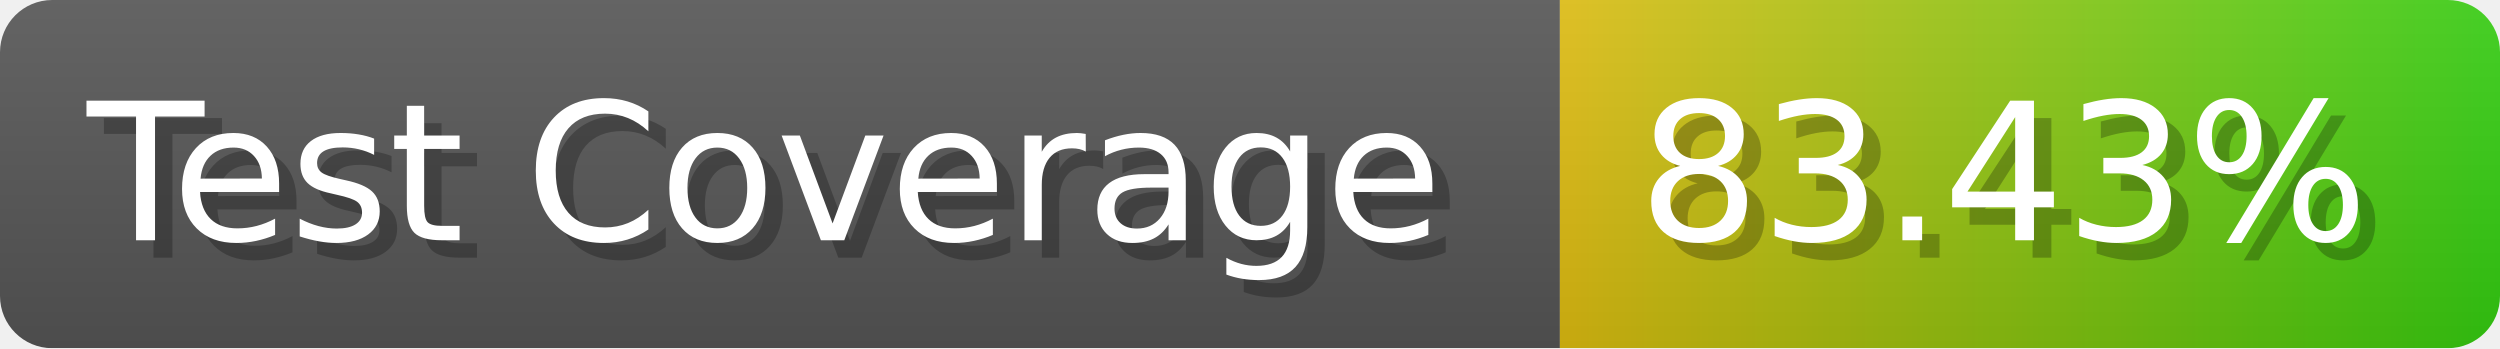
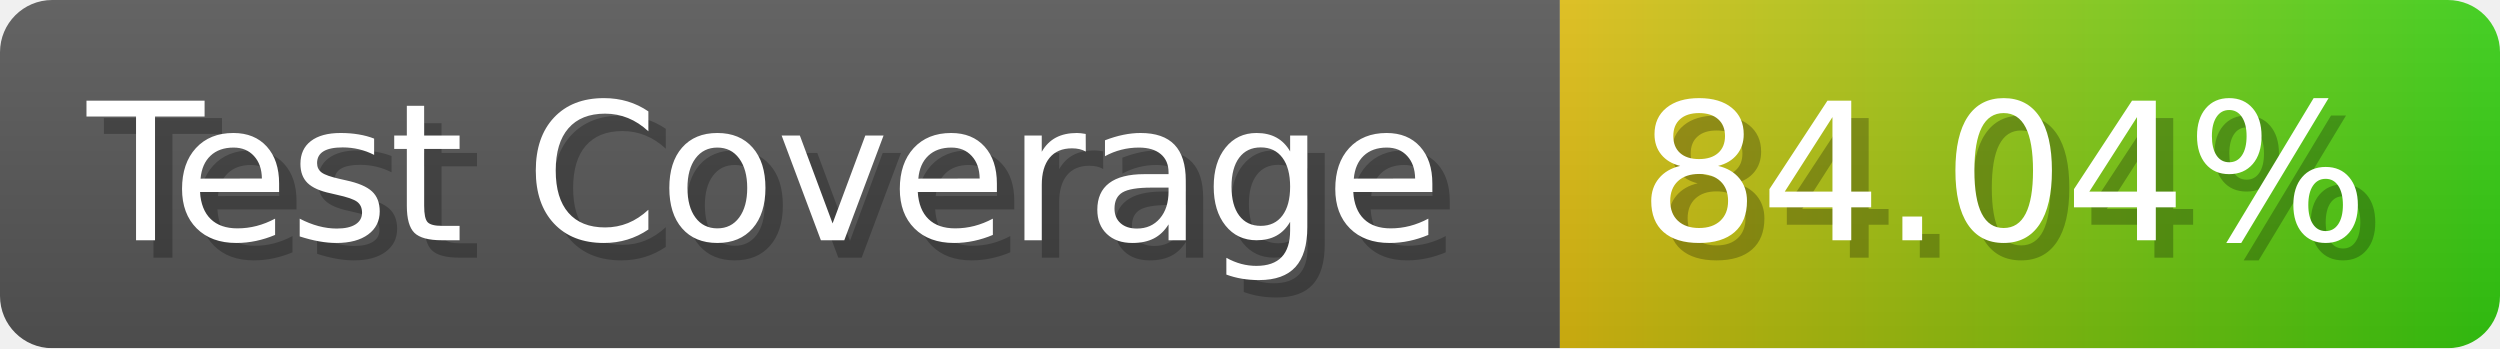
- <svg xmlns="http://www.w3.org/2000/svg" width="143.6" height="20" viewBox="0 0 1436 200" role="img" aria-label="Test Coverage: 83.43%">
+ <svg xmlns="http://www.w3.org/2000/svg" width="143.6" height="20" viewBox="0 0 1436 200" role="img" aria-label="Test Coverage: 84.04%">
  <linearGradient id="a" x2="0" y2="100%">
    <stop offset="0" stop-opacity=".1" stop-color="#EEE" />
    <stop offset="1" stop-opacity=".1" />
  </linearGradient>
  <mask id="m">
    <rect width="1436" height="200" rx="30" fill="#FFF" />
  </mask>
  <g mask="url(#m)">
    <rect width="896" height="200" fill="#555" />
    <rect width="540" height="200" fill="url(#x)" x="896" />
    <rect width="1436" height="200" fill="url(#a)" />
  </g>
  <g aria-hidden="true" fill="#fff" text-anchor="start" font-family="Verdana,DejaVu Sans,sans-serif" font-size="110">
    <text x="60" y="148" textLength="796" fill="#000" opacity="0.25">Test Coverage</text>
    <text x="50" y="138" textLength="796">Test Coverage</text>
-     <text x="951" y="148" textLength="440" fill="#000" opacity="0.25">83.43%</text>
-     <text x="941" y="138" textLength="440">83.43%</text>
+     <text x="951" y="148" textLength="440" fill="#000" opacity="0.25">84.04%</text>
+     <text x="941" y="138" textLength="440">84.04%</text>
  </g>
  <linearGradient id="x" x1="0%" y1="0%" x2="100%" y2="0%">
    <stop offset="0%" style="stop-color:#DB1" />
    <stop offset="100%" style="stop-color:#3C1" />
  </linearGradient>
</svg>
